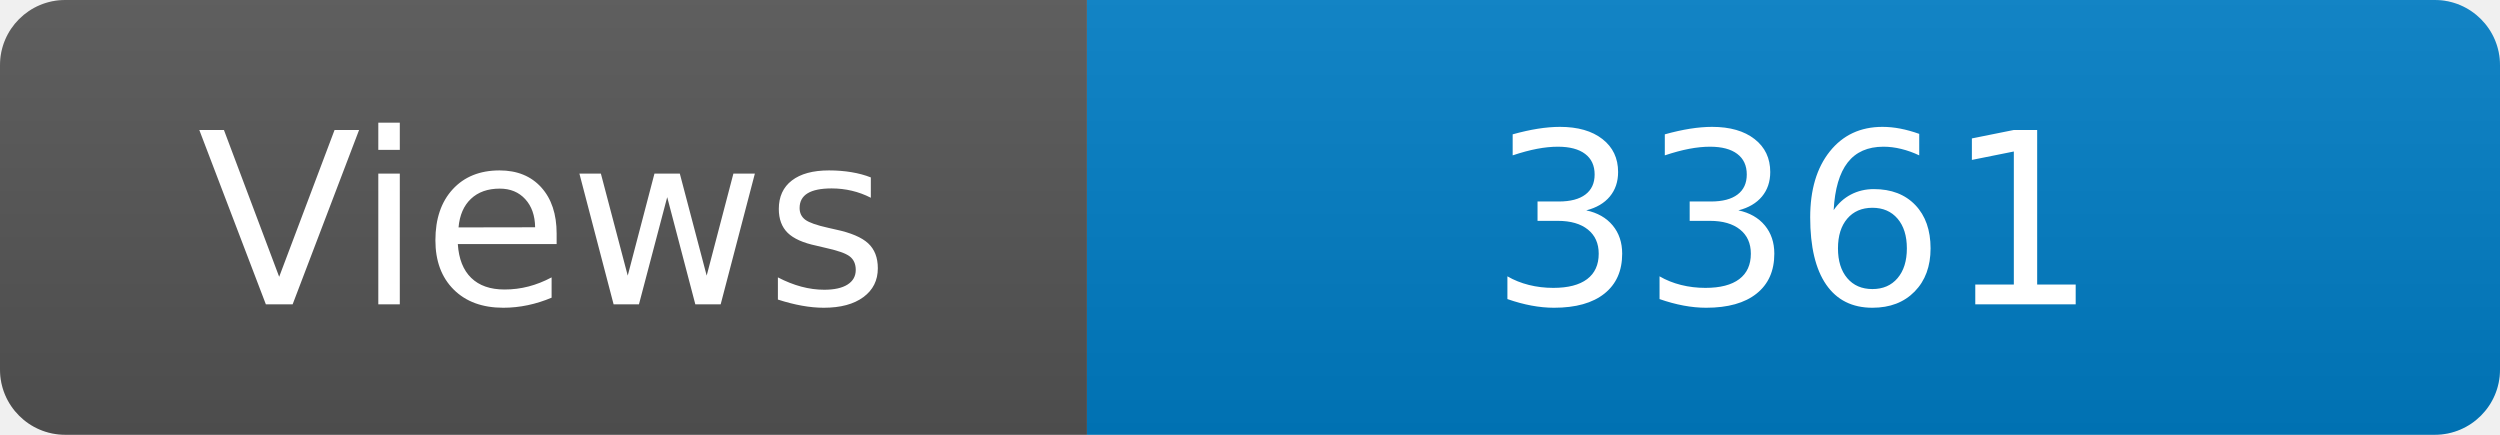
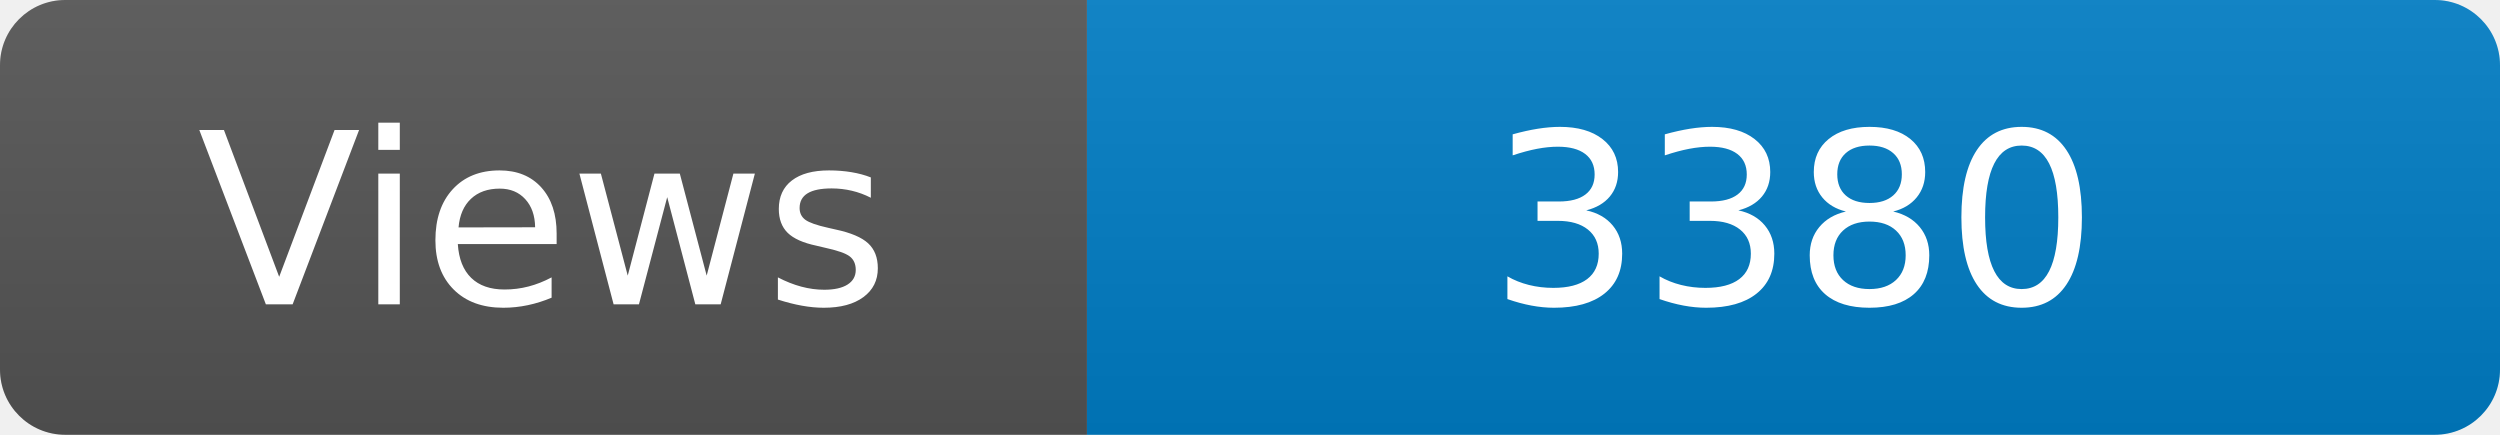
<svg xmlns="http://www.w3.org/2000/svg" width="115" height="20" role="img" aria-label="Maintained?: yes">
  <linearGradient id="s" x2="0" y2="100%">
    <stop offset="0" stop-color="#bbb" stop-opacity=".1" />
    <stop offset="1" stop-opacity=".1" />
  </linearGradient>
  <clipPath id="r">
    <rect width="115" height="20" rx="3" fill="#fff" />
  </clipPath>
  <g clip-path="url(#r)">
    <rect width="50" height="20" fill="#555" />
    <rect x="50" width="160" height="20" fill="#007ec6" />
    <rect width="115" height="20" fill="url(#s)" />
  </g>
  <g fill="#fff" text-anchor="middle" font-family="Verdana,Geneva,DejaVu Sans,sans-serif" font-size="110">
    <text x="250" y="140" transform="scale(.1)" fill="#fff">Views</text>
-     <text x="825" y="140" transform="scale(.1)" fill="#fff">3361</text>
+     <text x="825" y="140" transform="scale(.1)" fill="#fff">3380</text>
  </g>
</svg>
